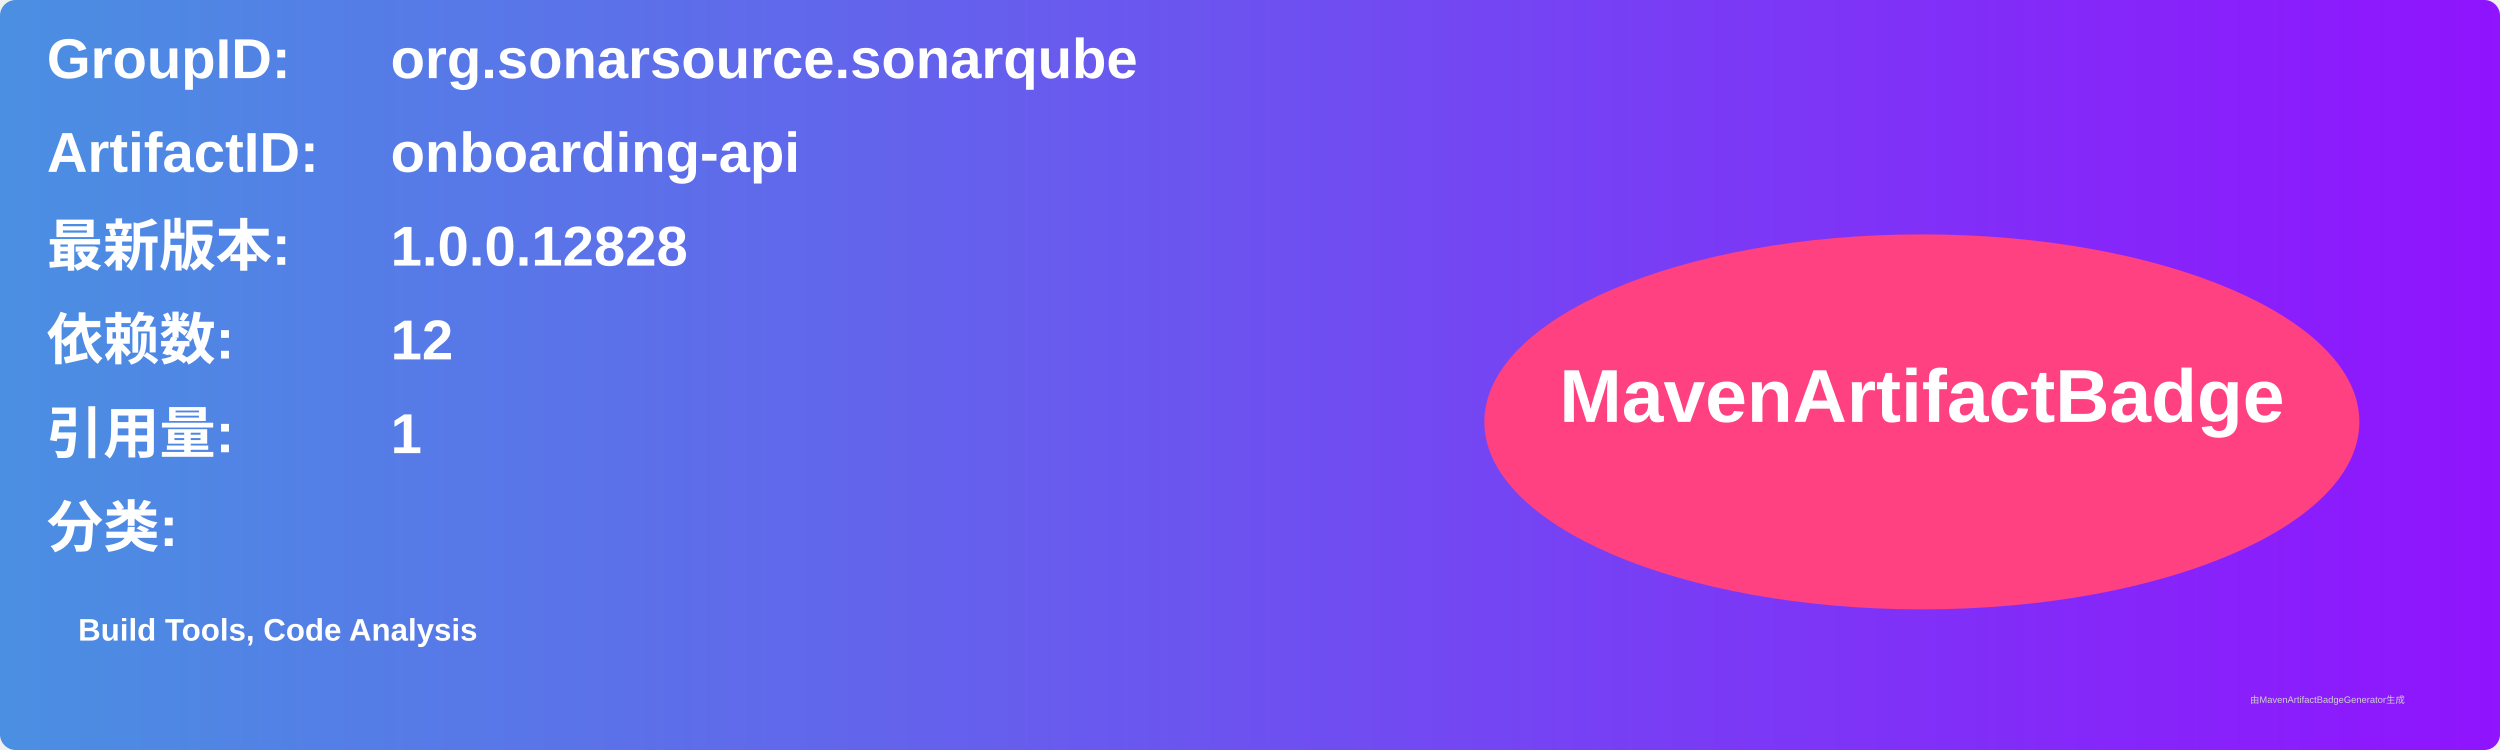
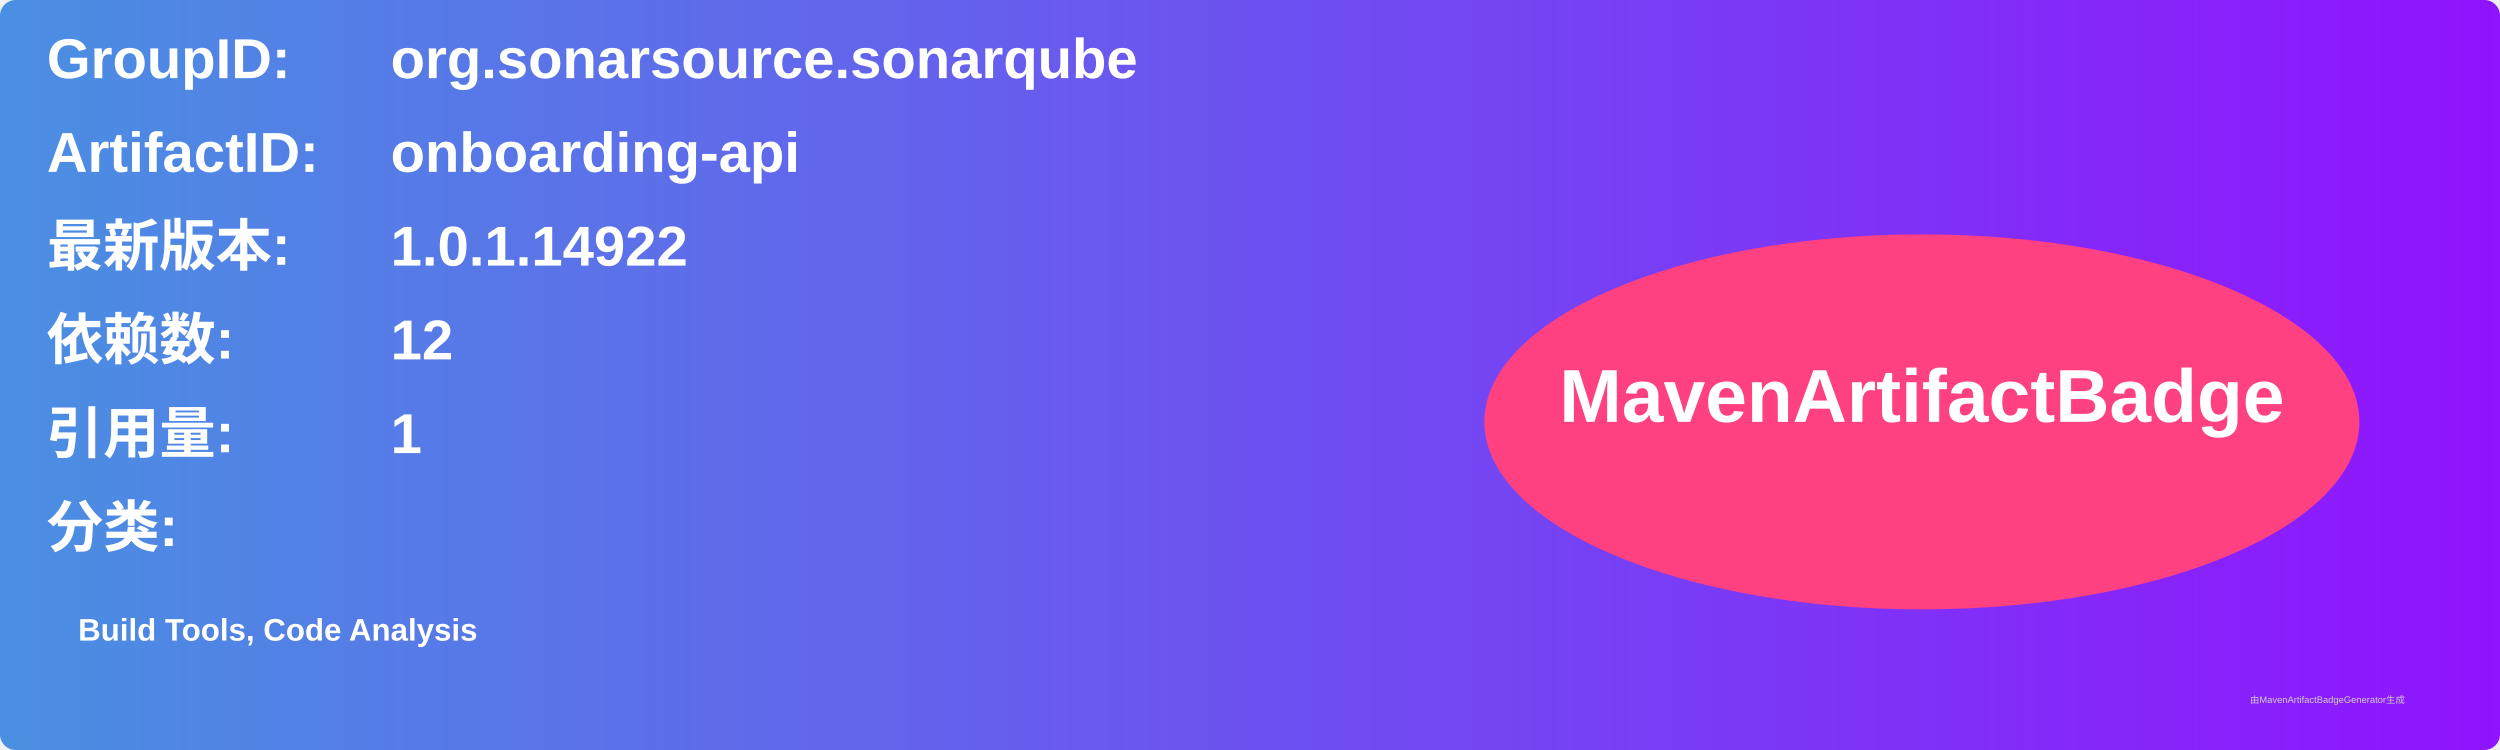
<svg xmlns="http://www.w3.org/2000/svg" width="800" height="240" viewBox="0 0 800 240">
  <linearGradient id="grad" x1="0%" y1="0%" x2="100%" y2="0%">
    <stop offset="0%" stop-color="#4a90e2" />
    <stop offset="100%" stop-color="#9013fe" />
  </linearGradient>
  <rect width="100%" height="100%" rx="5" ry="5" fill="url(#grad)" />
  <g transform="translate(15, 15)">
    <text x="0" y="10" font-family="Arial" font-size="18" fill="white" font-weight="bold" width="260">GroupID:</text>
    <text x="110" y="10" font-family="Arial" font-size="18" fill="white" font-weight="bold" width="460">org.sonarsource.sonarqube</text>
    <text x="0" y="40" font-family="Arial" font-size="18" fill="white" font-weight="bold" width="260">ArtifactID:</text>
    <text x="110" y="40" font-family="Arial" font-size="18" fill="white" font-weight="bold" width="460">onboarding-api</text>
    <text x="0" y="70" font-family="Arial" font-size="18" fill="white" font-weight="bold">最新版本:</text>
    <text x="110" y="70" font-family="Arial" font-size="18" fill="white" font-weight="bold">
-       <tspan font-weight="bold">1.0.0.12828</tspan>
+       <tspan font-weight="bold">1.0.1.14922</tspan>
    </text>
    <text x="0" y="100" font-family="Arial" font-size="18" fill="white" font-weight="bold">依赖数: </text>
    <text x="110" y="100" font-family="Arial" font-size="18" fill="white">
      <tspan font-weight="bold">12</tspan>
    </text>
    <text x="0" y="130" font-family="Arial" font-size="18" fill="white" font-weight="bold">引用量: </text>
    <text x="110" y="130" font-family="Arial" font-size="18" fill="white">
      <tspan font-weight="bold">1</tspan>
    </text>
    <text x="0" y="160" font-family="Arial" font-size="18" fill="white" font-weight="bold">分类:</text>
    <text x="10" y="190" font-family="Arial" font-size="10" fill="white">
      <tspan font-weight="bold">Build Tools, Code Analysis</tspan>
    </text>
    <ellipse cx="600" cy="120" rx="140" ry="60" fill="#ff4081" />
    <text x="600" y="120" text-anchor="middle" font-family="Arial" font-size="24" fill="white" font-weight="bold">MavenArtifactBadge</text>
  </g>
  <text x="720" y="225" font-family="Arial" font-size="3" fill="#d0d0d0">由MavenArtifactBadgeGenerator生成</text>
</svg>
